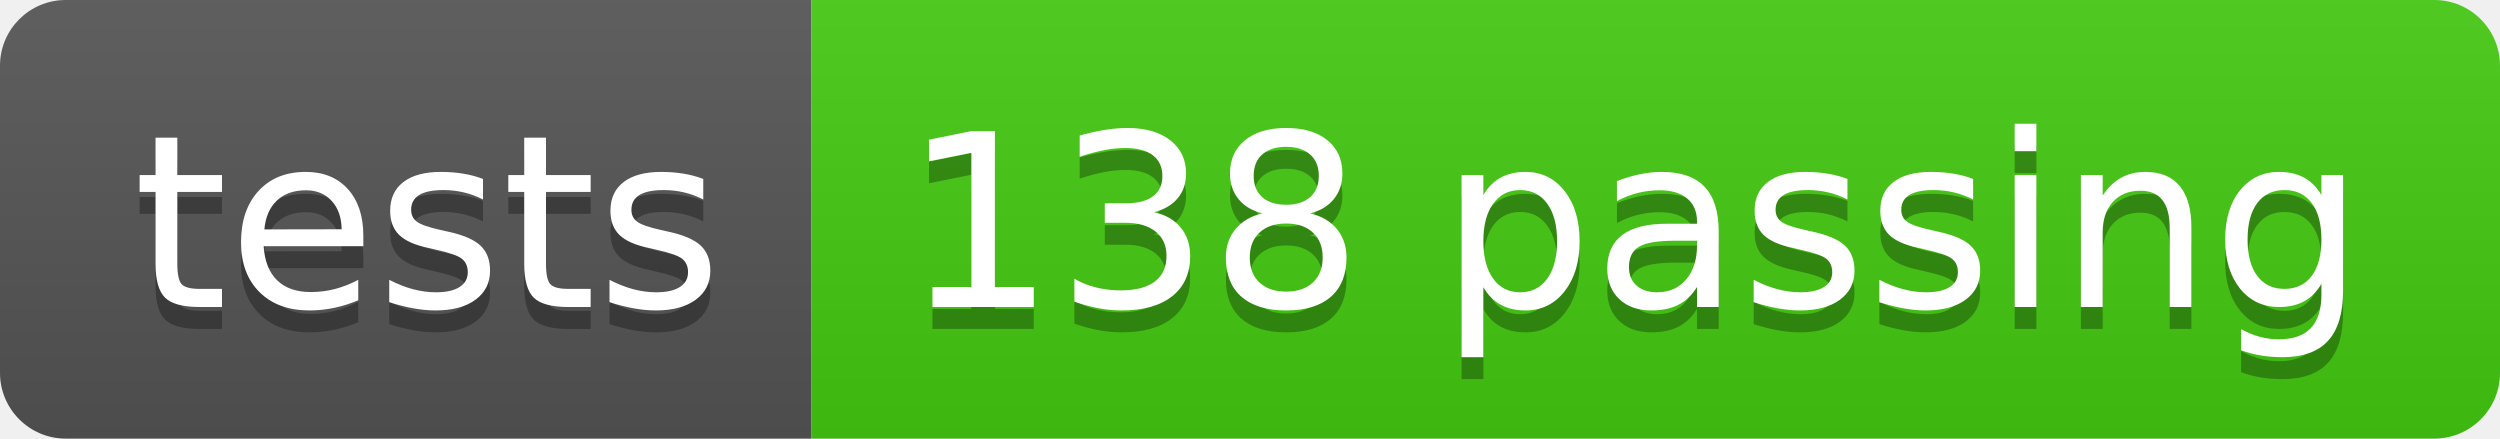
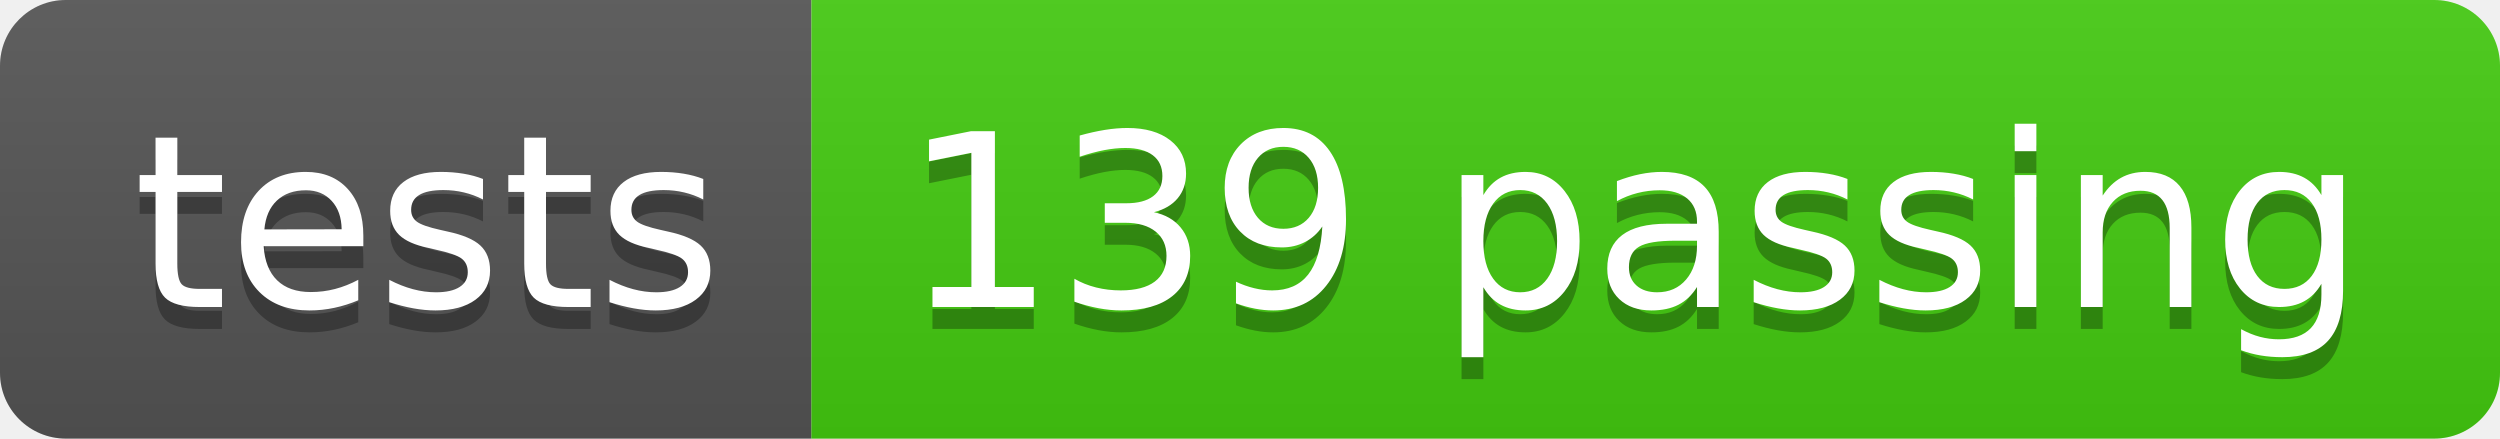
<svg xmlns="http://www.w3.org/2000/svg" width="114" height="20">
  <linearGradient id="s" x2="0" y2="100%">
    <stop offset="0" stop-color="#bbb" stop-opacity=".1" />
    <stop offset="1" stop-opacity=".1" />
  </linearGradient>
  <clipPath id="r">
    <rect width="114" height="20" rx="3" fill="#fff" />
  </clipPath>
  <g clip-path="url(#r)">
    <rect width="37" height="20" fill="#555" />
    <rect x="37" width="77" height="20" fill="#4c1" />
    <rect width="114" height="20" fill="url(#s)" />
  </g>
  <g fill="#fff" text-anchor="middle" font-family="Verdana,Geneva,DejaVu Sans,sans-serif" text-rendering="geometricPrecision" font-size="110">
    <text x="195" y="150" fill="#010101" fill-opacity=".3" transform="scale(.1)" textLength="270">tests</text>
    <text x="195" y="140" transform="scale(.1)" textLength="270">tests</text>
-     <text x="745" y="150" fill="#010101" fill-opacity=".3" transform="scale(.1)" textLength="670">138 passing</text>
-     <text x="745" y="140" transform="scale(.1)" textLength="670">138 passing</text>
+     <text x="745" y="150" fill="#010101" fill-opacity=".3" transform="scale(.1)" textLength="670">139 passing</text>
+     <text x="745" y="140" transform="scale(.1)" textLength="670">139 passing</text>
  </g>
</svg>
